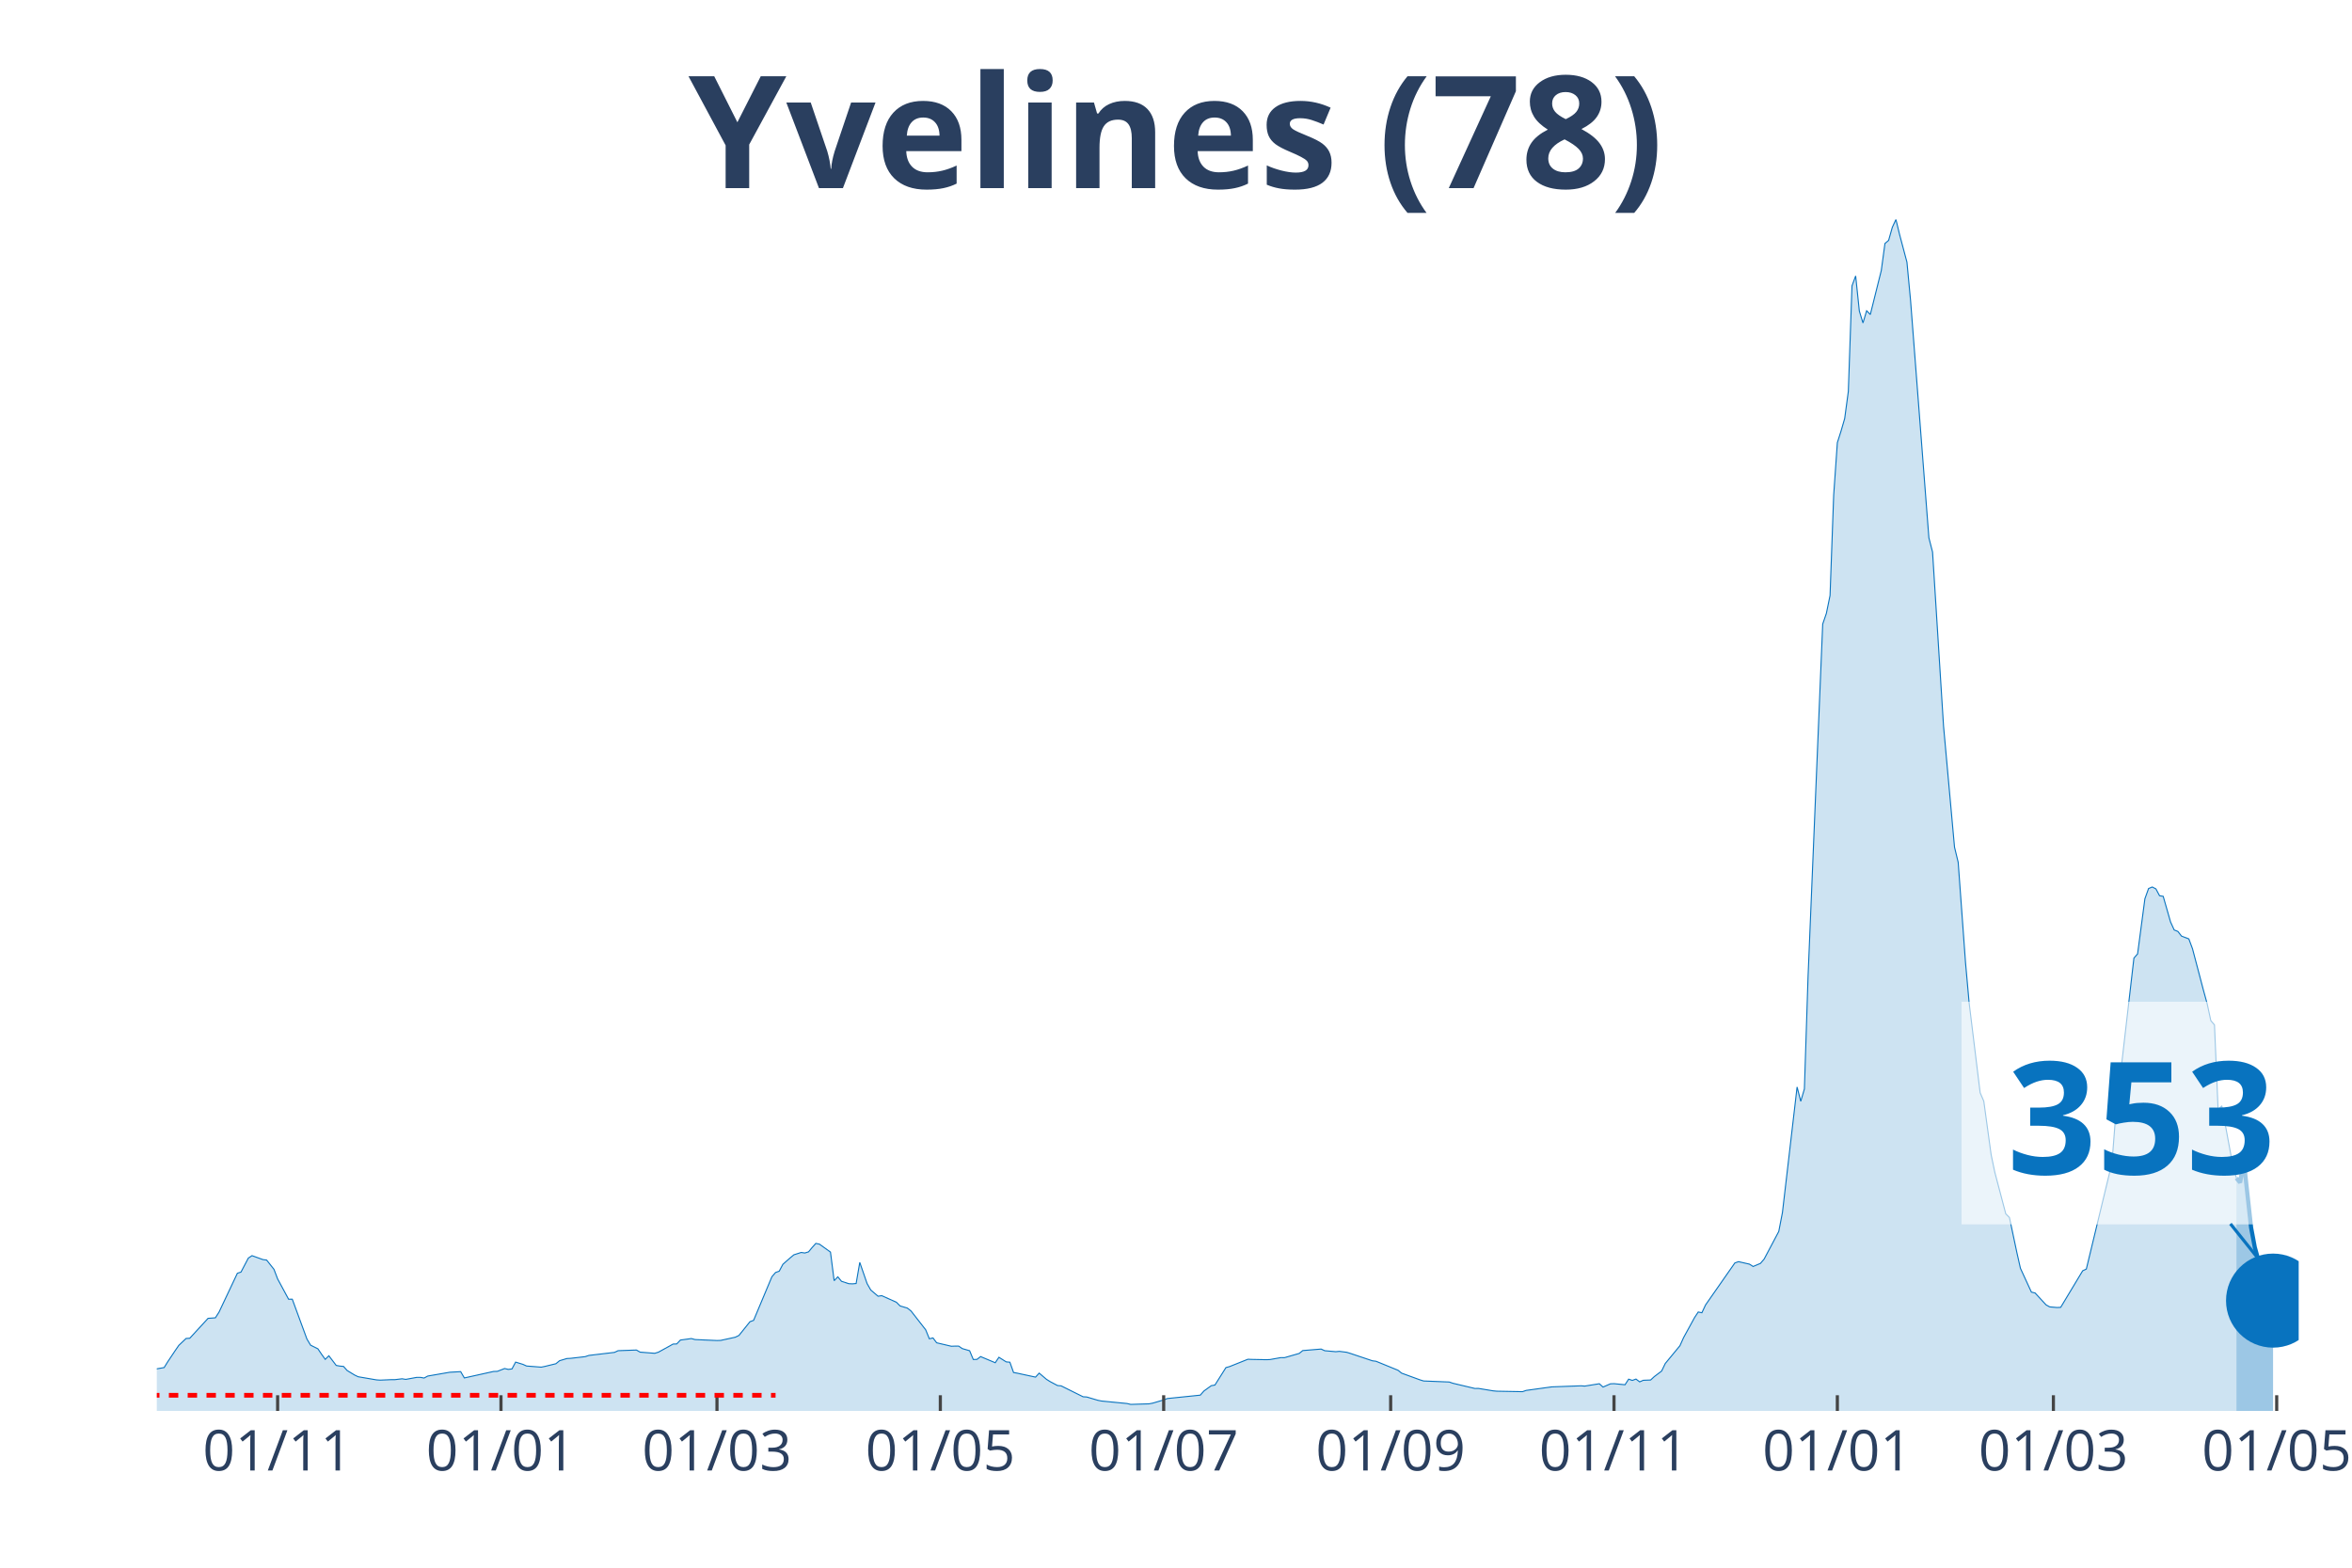
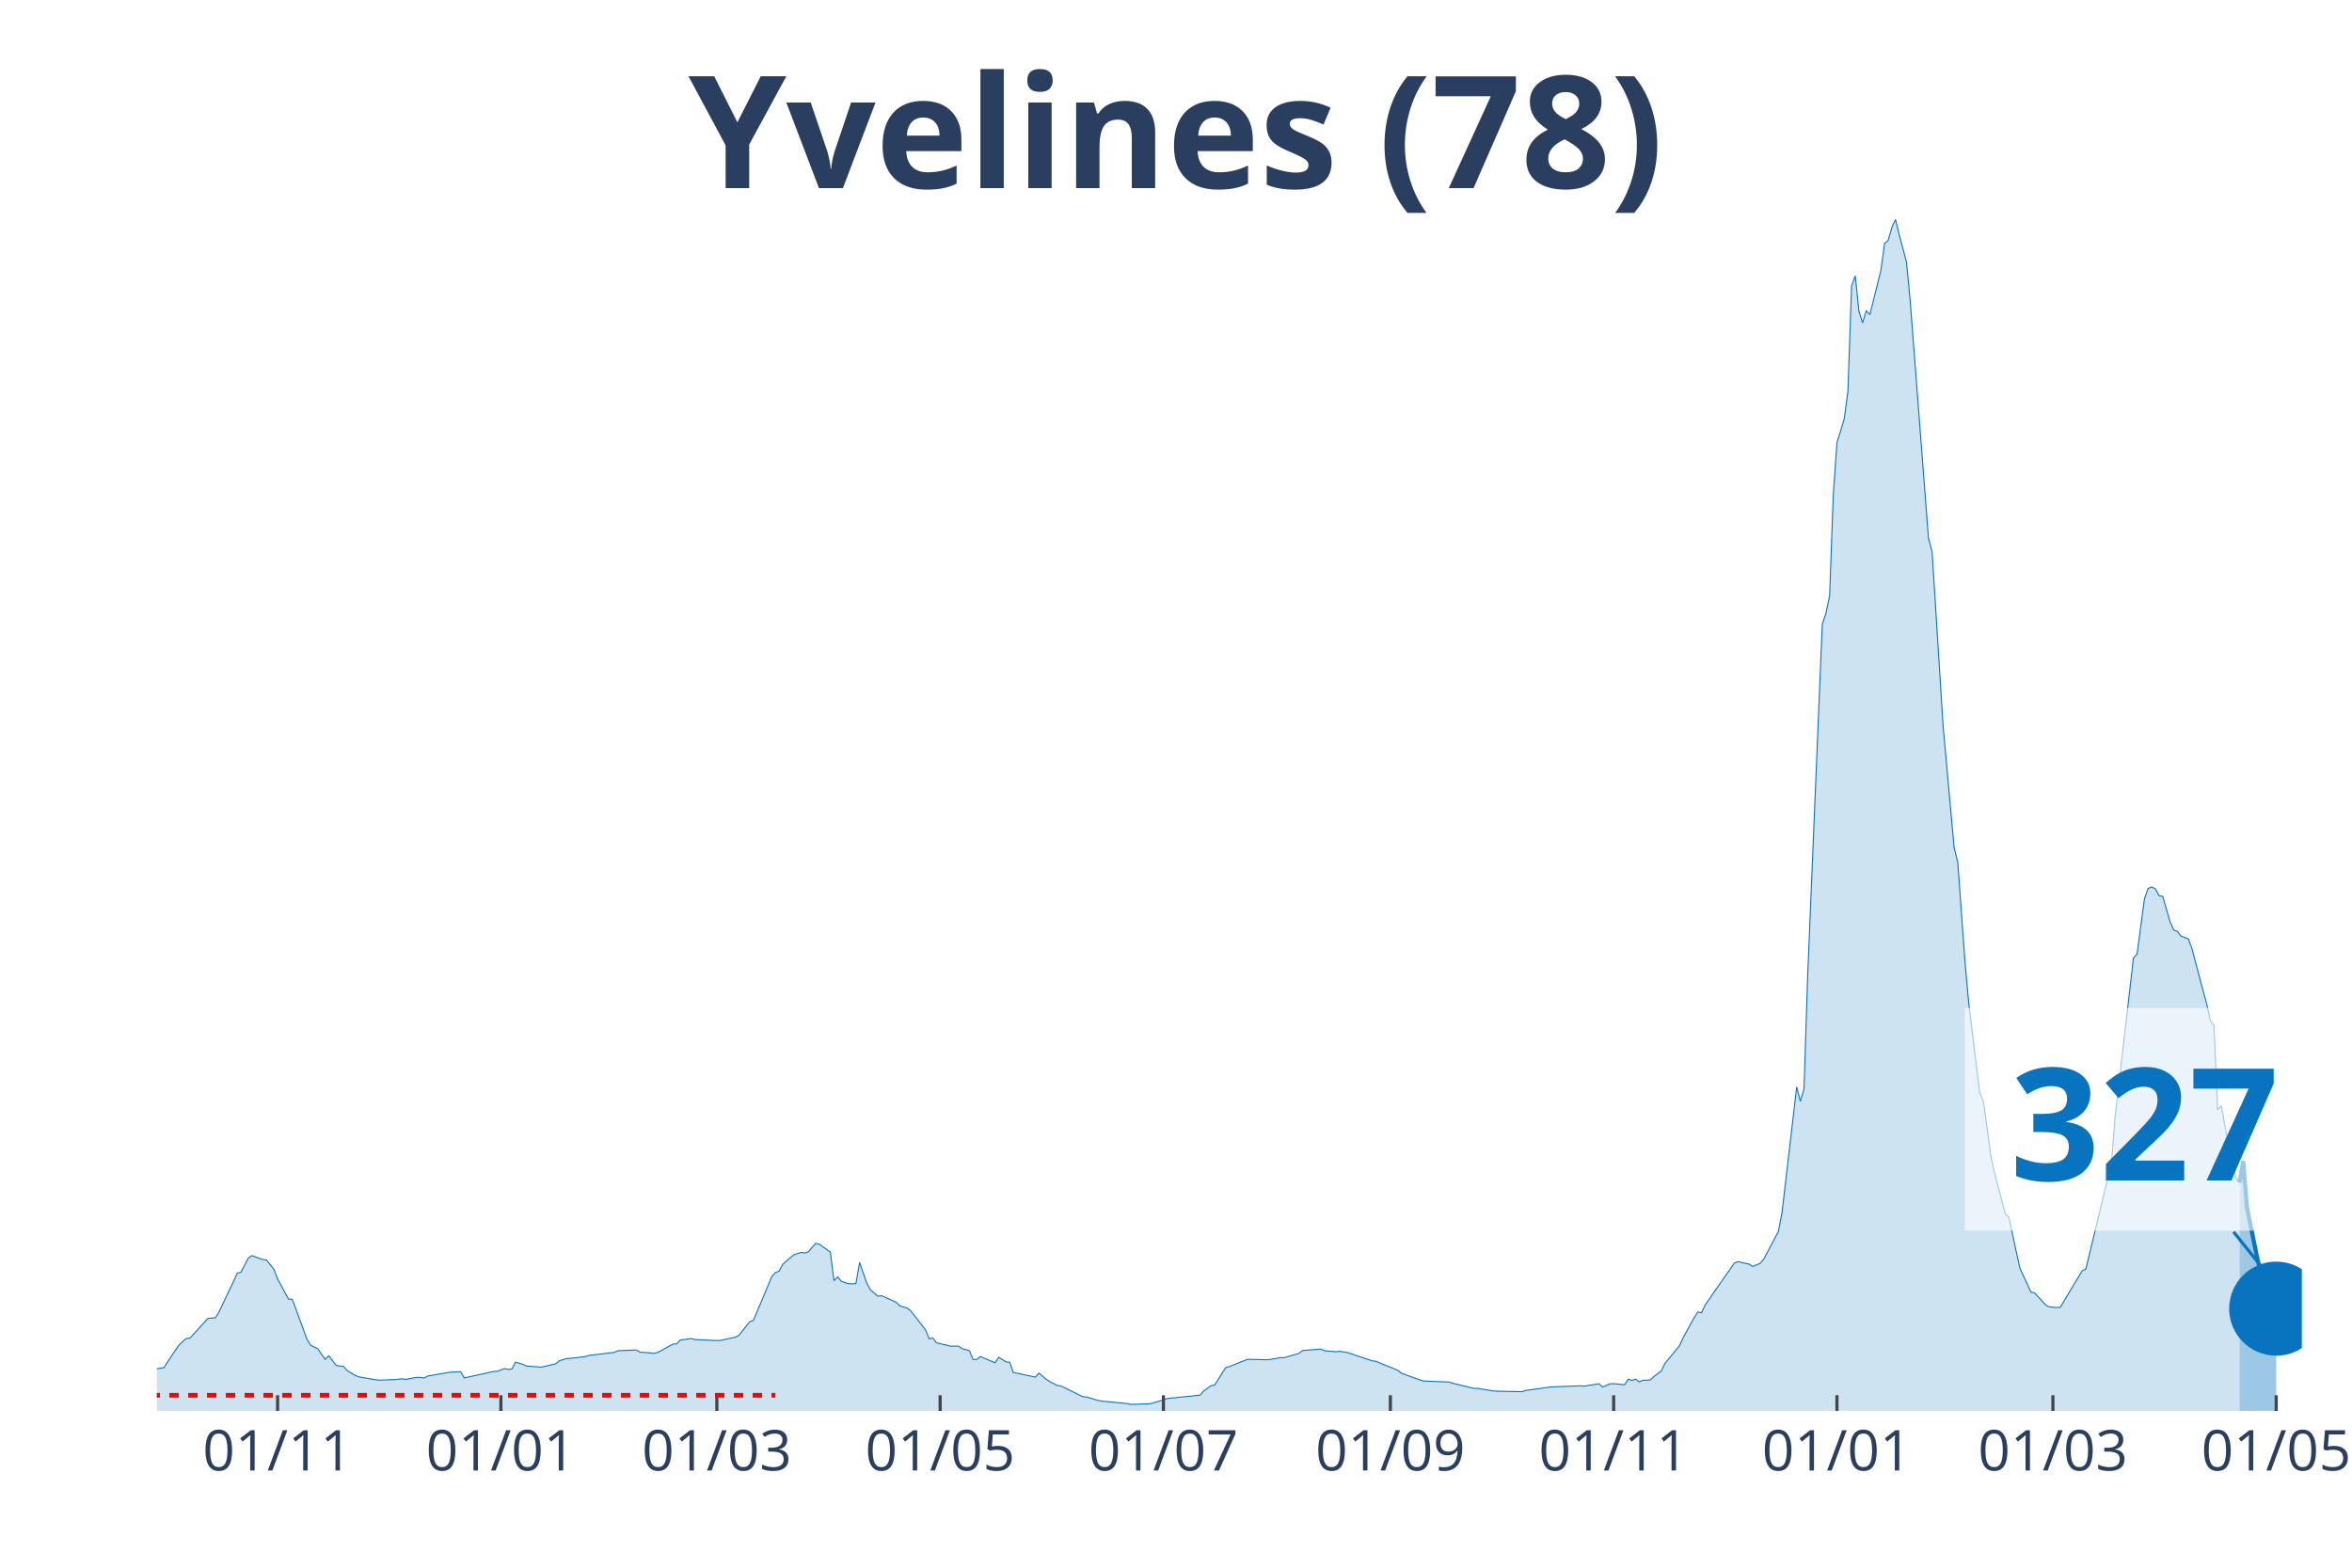
<svg xmlns="http://www.w3.org/2000/svg" class="main-svg" width="1125" height="750" style="" viewBox="0 0 750 500">
  <rect x="0" y="0" width="750" height="500" style="fill: rgb(0, 0, 0); fill-opacity: 0;" />
-   <defs id="defs-6b9567">
+   <defs id="defs-b28207">
    <g class="clips">
-       <clipPath id="clip6b9567xyplot" class="plotclip">
-         <rect width="683" height="380" />
+       <clipPath id="clipb28207xyplot" class="plotclip">
+         <rect width="684" height="380" />
      </clipPath>
-       <clipPath class="axesclip" id="clip6b9567x">
-         <rect x="50" y="0" width="683" height="500" />
+       <clipPath class="axesclip" id="clipb28207x">
+         <rect x="50" y="0" width="684" height="500" />
      </clipPath>
-       <clipPath class="axesclip" id="clip6b9567y">
+       <clipPath class="axesclip" id="clipb28207y">
        <rect x="0" y="70" width="750" height="380" />
      </clipPath>
-       <clipPath class="axesclip" id="clip6b9567xy">
-         <rect x="50" y="70" width="683" height="380" />
+       <clipPath class="axesclip" id="clipb28207xy">
+         <rect x="50" y="70" width="684" height="380" />
      </clipPath>
    </g>
    <g class="gradients" />
  </defs>
  <g class="bglayer">
-     <rect class="bg" x="50" y="70" width="683" height="380" style="fill: rgb(0, 0, 0); fill-opacity: 0; stroke-width: 0;" />
+     <rect class="bg" x="50" y="70" width="684" height="380" style="fill: rgb(0, 0, 0); fill-opacity: 0; stroke-width: 0;" />
  </g>
  <g class="layer-below">
    <g class="imagelayer" />
    <g class="shapelayer" />
  </g>
  <g class="cartesianlayer">
    <g class="subplot xy">
      <g class="layer-subplot">
        <g class="shapelayer" />
        <g class="imagelayer" />
      </g>
      <g class="gridlayer">
        <g class="x">
-           <path class="xgrid crisp" transform="translate(88.53,0)" d="M0,70v380" style="stroke: rgb(255, 255, 255); stroke-opacity: 1; stroke-width: 1px;" />
-           <path class="xgrid crisp" transform="translate(159.75,0)" d="M0,70v380" style="stroke: rgb(255, 255, 255); stroke-opacity: 1; stroke-width: 1px;" />
-           <path class="xgrid crisp" transform="translate(228.63,0)" d="M0,70v380" style="stroke: rgb(255, 255, 255); stroke-opacity: 1; stroke-width: 1px;" />
-           <path class="xgrid crisp" transform="translate(299.85,0)" d="M0,70v380" style="stroke: rgb(255, 255, 255); stroke-opacity: 1; stroke-width: 1px;" />
-           <path class="xgrid crisp" transform="translate(371.07,0)" d="M0,70v380" style="stroke: rgb(255, 255, 255); stroke-opacity: 1; stroke-width: 1px;" />
-           <path class="xgrid crisp" transform="translate(443.45,0)" d="M0,70v380" style="stroke: rgb(255, 255, 255); stroke-opacity: 1; stroke-width: 1px;" />
-           <path class="xgrid crisp" transform="translate(514.67,0)" d="M0,70v380" style="stroke: rgb(255, 255, 255); stroke-opacity: 1; stroke-width: 1px;" />
-           <path class="xgrid crisp" transform="translate(585.89,0)" d="M0,70v380" style="stroke: rgb(255, 255, 255); stroke-opacity: 1; stroke-width: 1px;" />
-           <path class="xgrid crisp" transform="translate(654.78,0)" d="M0,70v380" style="stroke: rgb(255, 255, 255); stroke-opacity: 1; stroke-width: 1px;" />
-           <path class="xgrid crisp" transform="translate(725.99,0)" d="M0,70v380" style="stroke: rgb(255, 255, 255); stroke-opacity: 1; stroke-width: 1px;" />
+           <path class="xgrid crisp" transform="translate(88.52,0)" d="M0,70v380" style="stroke: rgb(255, 255, 255); stroke-opacity: 1; stroke-width: 1px;" />
+           <path class="xgrid crisp" transform="translate(159.72,0)" d="M0,70v380" style="stroke: rgb(255, 255, 255); stroke-opacity: 1; stroke-width: 1px;" />
+           <path class="xgrid crisp" transform="translate(228.59,0)" d="M0,70v380" style="stroke: rgb(255, 255, 255); stroke-opacity: 1; stroke-width: 1px;" />
+           <path class="xgrid crisp" transform="translate(299.79,0)" d="M0,70v380" style="stroke: rgb(255, 255, 255); stroke-opacity: 1; stroke-width: 1px;" />
+           <path class="xgrid crisp" transform="translate(370.99,0)" d="M0,70v380" style="stroke: rgb(255, 255, 255); stroke-opacity: 1; stroke-width: 1px;" />
+           <path class="xgrid crisp" transform="translate(443.36,0)" d="M0,70v380" style="stroke: rgb(255, 255, 255); stroke-opacity: 1; stroke-width: 1px;" />
+           <path class="xgrid crisp" transform="translate(514.56,0)" d="M0,70v380" style="stroke: rgb(255, 255, 255); stroke-opacity: 1; stroke-width: 1px;" />
+           <path class="xgrid crisp" transform="translate(585.76,0)" d="M0,70v380" style="stroke: rgb(255, 255, 255); stroke-opacity: 1; stroke-width: 1px;" />
+           <path class="xgrid crisp" transform="translate(654.63,0)" d="M0,70v380" style="stroke: rgb(255, 255, 255); stroke-opacity: 1; stroke-width: 1px;" />
+           <path class="xgrid crisp" transform="translate(725.83,0)" d="M0,70v380" style="stroke: rgb(255, 255, 255); stroke-opacity: 1; stroke-width: 1px;" />
        </g>
        <g class="y" />
      </g>
      <g class="zerolinelayer" />
      <path class="xlines-below" />
      <path class="ylines-below" />
      <g class="overlines-below" />
      <g class="xaxislayer-below" />
      <g class="yaxislayer-below" />
      <g class="overaxes-below" />
-       <g class="plot" transform="translate(50, 70)" clip-path="url('#clip6b9567xyplot')">
+       <g class="plot" transform="translate(50, 70)" clip-path="url('#clipb28207xyplot')">
        <g class="scatterlayer mlayer">
-           <g class="trace scatter trace7e4c29" style="stroke-miterlimit: 2;">
+           <g class="trace scatter trace44408b" style="stroke-miterlimit: 2;">
            <g class="fills">
              <g>
-                 <path class="js-fill" d="M663.15,380L-158.78,380L-158.78,378.78L-133.1,379.43L-131.93,379.5L-54.87,376.98L-53.71,376.48L-42.03,374.64L-40.86,374.01L-26.85,370.82L-25.69,370.16L-21.02,369.04L-19.85,369.01L-15.18,368.07L-14.01,367.91L-7.01,367.3L-5.84,367.5L-1.17,367.32L0,366.58L2.34,366.17L3.5,364.3L5.84,360.8L7.01,359.1L9.34,356.89L10.51,356.82L16.35,350.47L17.51,350.39L18.68,350.3L19.85,348.47L25.69,336.1L26.85,335.71L29.19,331.25L30.36,330.48L33.86,331.74L35.03,331.89L37.36,334.83L38.53,337.9L42.03,344.38L43.2,344.36L47.87,357.07L49.04,359.03L51.37,360.19L52.54,361.92L53.71,363.55L54.87,362.41L57.21,365.49L58.38,365.7L59.54,365.81L60.71,367.12L63.05,368.54L64.21,369.1L70.05,370.1L71.22,370.18L74.72,370.03L75.89,370.03L78.22,369.75L79.39,369.94L82.89,369.3L84.06,369.3L85.23,369.51L86.4,368.88L92.23,367.87L93.4,367.67L96.9,367.47L98.07,369.48L107.41,367.41L108.58,367.38L110.91,366.48L112.08,366.75L113.25,366.61L114.42,364.43L116.75,365.15L117.92,365.68L122.59,366.04L123.76,365.8L127.26,364.95L128.43,363.99L130.76,363.29L131.93,363.23L136.6,362.69L137.77,362.3L145.94,361.33L147.11,360.79L152.95,360.58L154.11,361.25L158.78,361.62L159.95,361.26L163.45,359.34L164.62,358.68L165.79,358.64L166.96,357.4L170.46,356.92L171.63,357.24L178.63,357.55L179.8,357.51L184.47,356.49L185.64,355.92L189.14,351.55L190.31,351.11L196.14,337.21L197.31,335.85L198.48,335.43L199.65,333.23L201.98,331.18L203.15,330.21L205.48,329.46L206.65,329.63L207.82,329.27L208.99,327.86L210.15,326.57L211.32,326.82L214.82,329.34L215.99,338.46L217.16,337.23L218.33,338.65L220.66,339.42L221.83,339.47L223,339.36L224.16,332.63L226.5,339.39L227.67,341.44L230,343.42L231.17,343.24L235.84,345.34L237.01,346.51L239.34,347.2L240.51,348.13L245.18,354.12L246.35,356.99L247.51,356.72L248.68,358.27L253.35,359.37L254.52,359.33L255.69,359.32L256.85,360.12L259.19,360.8L260.36,363.6L261.52,363.57L262.69,362.67L267.36,364.63L268.53,362.89L270.86,364.36L272.03,364.46L273.2,367.75L274.37,367.96L280.21,369.22L281.37,367.94L283.71,369.93L284.88,370.66L287.21,371.9L288.38,372.01L295.38,375.49L296.55,375.56L300.05,376.6L301.22,376.84L309.39,377.64L310.56,377.92L316.4,377.74L317.57,377.52L321.07,376.49L322.24,376.05L332.74,374.97L333.91,373.64L336.25,371.95L337.41,371.75L340.92,366.18L342.08,365.86L347.92,363.52L349.09,363.57L353.76,363.66L354.93,363.62L358.43,363L359.6,363.01L364.27,361.67L365.43,360.75L371.27,360.27L372.44,360.8L375.94,361.11L377.11,361L379.44,361.3L380.61,361.66L387.62,364.01L388.78,364.16L395.79,367.03L396.96,367.96L402.79,370.09L403.96,370.45L412.14,370.78L413.3,371.18L420.31,372.84L421.48,372.83L426.15,373.6L427.31,373.71L435.49,373.86L436.65,373.46L444.83,372.33L445.99,372.29L454.17,371.99L455.33,372.08L460,371.33L461.17,372.39L463.51,371.36L464.67,371.31L468.18,371.65L469.34,369.87L470.51,370.27L471.68,369.84L472.85,370.73L474.01,370.23L476.35,370.14L477.52,369.05L479.85,367.29L481.02,364.87L485.69,359.21L486.86,356.61L490.36,350.22L491.53,348.45L492.69,348.69L493.86,346.2L503.2,332.81L504.37,332.39L507.87,333.19L509.04,333.93L511.37,332.94L512.54,331.58L517.21,322.76L518.38,316.72L523.05,276.69L524.22,281.25L525.38,277.31L526.55,241.42L531.22,129.04L532.39,125.63L533.56,119.93L534.72,87.93L535.89,71.18L537.06,67.5L538.23,63.48L539.39,54.85L540.56,21.16L541.73,18.01L542.9,29.21L544.06,33L545.23,29.12L546.4,30.32L549.9,16.27L551.07,7.66L552.24,6.66L553.41,2.52L554.57,0L555.74,4.82L558.08,13.62L559.24,25.9L565.08,101.53L566.25,106.08L569.75,161.55L570.92,174.46L573.25,200.19L574.42,205.01L576.76,237L577.92,249.91L581.43,278.52L582.59,281.23L584.93,298.29L586.1,303.88L589.6,317.15L590.77,318.32L593.1,329.33L594.27,334.51L597.77,342.11L598.94,342.38L602.44,346.17L603.61,346.82L605.94,347.02L607.11,346.96L614.12,335.3L615.28,334.76L623.46,300.89L624.62,286.04L630.46,235.57L631.63,234.23L633.96,216.65L635.13,213.39L636.3,212.89L637.47,213.5L638.63,215.68L639.8,215.88L642.14,224.05L643.3,226.6L644.47,227.07L645.64,228.56L647.97,229.45L649.14,232.59L652.64,245.87L653.81,250.11L654.98,255.52L656.15,256.89L657.31,284.02L658.48,282.69L661.98,301.58L663.15,305.74" style="fill: rgb(8, 115, 191); fill-opacity: 0.2; stroke-width: 0;" />
+                 <path class="js-fill" d="M664.16,380L-158.74,380L-158.74,378.78L-133.06,379.43L-131.9,379.5L-54.86,376.98L-53.69,376.48L-42.02,374.64L-40.85,374.01L-26.85,370.82L-25.68,370.16L-21.01,369.04L-19.84,369.01L-15.17,368.07L-14.01,367.91L-7,367.3L-5.84,367.5L-1.17,367.32L0,366.58L2.33,366.17L3.5,364.3L5.84,360.8L7,359.1L9.34,356.89L10.51,356.82L16.34,350.47L17.51,350.39L18.68,350.3L19.84,348.47L25.68,336.1L26.85,335.71L29.18,331.25L30.35,330.48L33.85,331.74L35.02,331.89L37.35,334.83L38.52,337.9L42.02,344.38L43.19,344.36L47.86,357.07L49.02,359.03L51.36,360.19L52.53,361.92L53.69,363.55L54.86,362.41L57.19,365.49L58.36,365.7L59.53,365.81L60.7,367.12L63.03,368.54L64.2,369.1L70.03,370.1L71.2,370.18L74.7,370.03L75.87,370.03L78.2,369.75L79.37,369.94L82.87,369.3L84.04,369.3L85.21,369.51L86.38,368.88L92.21,367.87L93.38,367.67L96.88,367.47L98.05,369.48L107.39,367.41L108.55,367.38L110.89,366.48L112.05,366.75L113.22,366.61L114.39,364.43L116.72,365.15L117.89,365.68L122.56,366.04L123.73,365.8L127.23,364.95L128.4,363.99L130.73,363.29L131.9,363.23L136.57,362.69L137.73,362.3L145.9,361.33L147.07,360.79L152.91,360.58L154.08,361.25L158.74,361.62L159.91,361.26L163.41,359.34L164.58,358.68L165.75,358.64L166.91,357.4L170.42,356.92L171.58,357.24L178.59,357.55L179.75,357.51L184.42,356.49L185.59,355.92L189.09,351.55L190.26,351.11L196.1,337.21L197.26,335.85L198.43,335.43L199.6,333.23L201.93,331.18L203.1,330.21L205.43,329.46L206.6,329.63L207.77,329.27L208.94,327.86L210.1,326.57L211.27,326.82L214.77,329.34L215.94,338.46L217.11,337.23L218.27,338.65L220.61,339.42L221.77,339.47L222.94,339.36L224.11,332.63L226.44,339.39L227.61,341.44L229.95,343.42L231.11,343.24L235.78,345.34L236.95,346.51L239.28,347.2L240.45,348.13L245.12,354.12L246.29,356.99L247.45,356.72L248.62,358.27L253.29,359.37L254.46,359.33L255.62,359.32L256.79,360.12L259.13,360.8L260.29,363.6L261.46,363.57L262.63,362.67L267.3,364.63L268.46,362.89L270.8,364.36L271.97,364.46L273.13,367.75L274.3,367.96L280.14,369.22L281.3,367.94L283.64,369.93L284.81,370.66L287.14,371.9L288.31,372.01L295.31,375.49L296.48,375.56L299.98,376.6L301.15,376.84L309.32,377.64L310.48,377.92L316.32,377.74L317.49,377.52L320.99,376.49L322.16,376.05L332.66,374.97L333.83,373.64L336.16,371.95L337.33,371.75L340.83,366.18L342,365.86L347.84,363.52L349,363.57L353.67,363.66L354.84,363.62L358.34,363L359.51,363.01L364.18,361.67L365.34,360.75L371.18,360.27L372.35,360.8L375.85,361.11L377.02,361L379.35,361.3L380.52,361.66L387.52,364.01L388.69,364.16L395.69,367.03L396.86,367.96L402.7,370.09L403.86,370.45L412.03,370.78L413.2,371.18L420.2,372.84L421.37,372.83L426.04,373.6L427.21,373.71L435.38,373.86L436.55,373.46L444.72,372.33L445.88,372.29L454.05,371.99L455.22,372.08L459.89,371.33L461.06,372.39L463.39,371.36L464.56,371.31L468.06,371.65L469.23,369.87L470.4,370.27L471.56,369.84L472.73,370.73L473.9,370.23L476.23,370.14L477.4,369.05L479.73,367.29L480.9,364.87L485.57,359.21L486.74,356.61L490.24,350.22L491.41,348.45L492.57,348.69L493.74,346.2L503.08,332.81L504.25,332.39L507.75,333.19L508.91,333.93L511.25,332.94L512.42,331.58L517.09,322.76L518.25,316.72L522.92,276.69L524.09,281.25L525.26,277.31L526.42,241.42L531.09,129.04L532.26,125.63L533.43,119.93L534.59,87.93L535.76,71.18L536.93,67.5L538.1,63.48L539.26,54.85L540.43,21.16L541.6,18.01L542.76,29.21L543.93,33L545.1,29.12L546.27,30.32L549.77,16.27L550.94,7.66L552.1,6.66L553.27,2.52L554.44,0L555.6,4.82L557.94,13.62L559.11,25.9L564.94,101.53L566.11,106.08L569.61,161.55L570.78,174.46L573.11,200.19L574.28,205.01L576.61,237L577.78,249.91L581.28,278.52L582.45,281.23L584.78,298.29L585.95,303.88L589.45,317.15L590.62,318.32L592.96,329.33L594.12,334.51L597.62,342.11L598.79,342.38L602.29,346.17L603.46,346.82L605.8,347.02L606.96,346.96L613.97,335.3L615.13,334.76L623.3,300.89L624.47,286.04L630.31,235.57L631.47,234.23L633.81,216.65L634.98,213.39L636.14,212.89L637.31,213.5L638.48,215.68L639.65,215.88L641.98,224.05L643.15,226.6L644.31,227.07L645.48,228.56L647.82,229.45L648.98,232.59L652.48,245.87L653.65,250.11L654.82,255.52L655.99,256.88L657.15,284.01L658.32,282.68L661.82,301.55L662.99,305.72L664.16,307.14" style="fill: rgb(8, 115, 191); fill-opacity: 0.2; stroke-width: 0;" />
              </g>
            </g>
            <g class="errorbars" />
            <g class="lines">
-               <path class="js-line" d="M-158.78,378.78L-133.1,379.43L-131.93,379.5L-54.87,376.98L-53.71,376.48L-42.03,374.64L-40.86,374.01L-26.85,370.82L-25.69,370.16L-21.02,369.04L-19.85,369.01L-15.18,368.07L-14.01,367.91L-7.01,367.3L-5.84,367.5L-1.17,367.32L0,366.58L2.34,366.17L3.5,364.3L5.84,360.8L7.01,359.1L9.34,356.89L10.51,356.82L16.35,350.47L17.51,350.39L18.68,350.3L19.85,348.47L25.69,336.1L26.85,335.71L29.19,331.25L30.36,330.48L33.86,331.74L35.03,331.89L37.36,334.83L38.53,337.9L42.03,344.38L43.2,344.36L47.87,357.07L49.04,359.03L51.37,360.19L52.54,361.92L53.71,363.55L54.87,362.41L57.21,365.49L58.38,365.7L59.54,365.81L60.71,367.12L63.05,368.54L64.21,369.1L70.05,370.1L71.22,370.18L74.72,370.03L75.89,370.03L78.22,369.75L79.39,369.94L82.89,369.3L84.06,369.3L85.23,369.51L86.4,368.88L92.23,367.87L93.4,367.67L96.9,367.47L98.07,369.48L107.41,367.41L108.58,367.38L110.91,366.48L112.08,366.75L113.25,366.61L114.42,364.43L116.75,365.15L117.92,365.68L122.59,366.04L123.76,365.8L127.26,364.95L128.43,363.99L130.76,363.29L131.93,363.23L136.6,362.69L137.77,362.3L145.94,361.33L147.11,360.79L152.95,360.58L154.11,361.25L158.78,361.62L159.95,361.26L163.45,359.34L164.62,358.68L165.79,358.64L166.96,357.4L170.46,356.92L171.63,357.24L178.63,357.55L179.8,357.51L184.47,356.49L185.64,355.92L189.14,351.55L190.31,351.11L196.14,337.21L197.31,335.85L198.48,335.43L199.65,333.23L201.98,331.18L203.15,330.21L205.48,329.46L206.65,329.63L207.82,329.27L208.99,327.86L210.15,326.57L211.32,326.82L214.82,329.34L215.99,338.46L217.16,337.23L218.33,338.65L220.66,339.42L221.83,339.47L223,339.36L224.16,332.63L226.5,339.39L227.67,341.44L230,343.42L231.17,343.24L235.84,345.34L237.01,346.51L239.34,347.2L240.51,348.13L245.18,354.12L246.35,356.99L247.51,356.72L248.68,358.27L253.35,359.37L254.52,359.33L255.69,359.32L256.85,360.12L259.19,360.8L260.36,363.6L261.52,363.57L262.69,362.67L267.36,364.63L268.53,362.89L270.86,364.36L272.03,364.46L273.2,367.75L274.37,367.96L280.21,369.22L281.37,367.94L283.71,369.93L284.88,370.66L287.21,371.9L288.38,372.01L295.38,375.49L296.55,375.56L300.05,376.6L301.22,376.84L309.39,377.64L310.56,377.92L316.4,377.74L317.57,377.52L321.07,376.49L322.24,376.05L332.74,374.97L333.91,373.64L336.25,371.95L337.41,371.75L340.92,366.18L342.08,365.86L347.92,363.52L349.09,363.57L353.76,363.66L354.93,363.62L358.43,363L359.6,363.01L364.27,361.67L365.43,360.75L371.27,360.27L372.44,360.8L375.94,361.11L377.11,361L379.44,361.3L380.61,361.66L387.62,364.01L388.78,364.16L395.79,367.03L396.96,367.96L402.79,370.09L403.96,370.45L412.14,370.78L413.3,371.18L420.31,372.84L421.48,372.83L426.15,373.6L427.31,373.71L435.49,373.86L436.65,373.46L444.83,372.33L445.99,372.29L454.17,371.99L455.33,372.08L460,371.33L461.17,372.39L463.51,371.36L464.67,371.31L468.18,371.65L469.34,369.87L470.51,370.27L471.68,369.84L472.85,370.73L474.01,370.23L476.35,370.14L477.52,369.05L479.85,367.29L481.02,364.87L485.69,359.21L486.86,356.61L490.36,350.22L491.53,348.45L492.69,348.69L493.86,346.2L503.2,332.81L504.37,332.39L507.87,333.19L509.04,333.93L511.37,332.94L512.54,331.58L517.21,322.76L518.38,316.72L523.05,276.69L524.22,281.25L525.38,277.31L526.55,241.42L531.22,129.04L532.39,125.63L533.56,119.93L534.72,87.93L535.89,71.18L537.06,67.5L538.23,63.48L539.39,54.85L540.56,21.16L541.73,18.01L542.9,29.21L544.06,33L545.23,29.12L546.4,30.32L549.9,16.27L551.07,7.66L552.24,6.66L553.41,2.52L554.57,0L555.74,4.82L558.08,13.62L559.24,25.9L565.08,101.53L566.25,106.08L569.75,161.55L570.92,174.46L573.25,200.19L574.42,205.01L576.76,237L577.92,249.91L581.43,278.52L582.59,281.23L584.93,298.29L586.1,303.88L589.6,317.15L590.77,318.32L593.1,329.33L594.27,334.51L597.77,342.11L598.94,342.38L602.44,346.17L603.61,346.82L605.94,347.02L607.11,346.96L614.12,335.3L615.28,334.76L623.46,300.89L624.62,286.04L630.46,235.57L631.63,234.23L633.96,216.65L635.13,213.39L636.3,212.89L637.47,213.5L638.63,215.68L639.8,215.88L642.14,224.05L643.3,226.6L644.47,227.07L645.64,228.56L647.97,229.45L649.14,232.59L652.64,245.87L653.81,250.11L654.98,255.52L656.15,256.89L657.31,284.02L658.48,282.69L661.98,301.58L663.15,305.74" style="vector-effect: non-scaling-stroke; fill: none; stroke: rgb(8, 115, 191); stroke-opacity: 1; stroke-width: 0.5px; opacity: 1;" />
+               <path class="js-line" d="M-158.74,378.78L-133.06,379.43L-131.9,379.5L-54.86,376.98L-53.69,376.48L-42.02,374.64L-40.85,374.01L-26.85,370.82L-25.68,370.16L-21.01,369.04L-19.84,369.01L-15.17,368.07L-14.01,367.91L-7,367.3L-5.84,367.5L-1.17,367.32L0,366.58L2.33,366.17L3.5,364.3L5.84,360.8L7,359.1L9.34,356.89L10.51,356.82L16.34,350.47L17.51,350.39L18.68,350.3L19.84,348.47L25.68,336.1L26.85,335.71L29.18,331.25L30.35,330.48L33.85,331.74L35.02,331.89L37.35,334.83L38.52,337.9L42.02,344.38L43.19,344.36L47.86,357.07L49.02,359.03L51.36,360.19L52.53,361.92L53.69,363.55L54.86,362.41L57.19,365.49L58.36,365.7L59.53,365.81L60.7,367.12L63.03,368.54L64.2,369.1L70.03,370.1L71.2,370.18L74.7,370.03L75.87,370.03L78.2,369.75L79.37,369.94L82.87,369.3L84.04,369.3L85.21,369.51L86.38,368.88L92.21,367.87L93.38,367.67L96.88,367.47L98.05,369.48L107.39,367.41L108.55,367.38L110.89,366.48L112.05,366.75L113.22,366.61L114.39,364.43L116.72,365.15L117.89,365.68L122.56,366.04L123.73,365.8L127.23,364.95L128.4,363.99L130.73,363.29L131.9,363.23L136.57,362.69L137.73,362.3L145.9,361.33L147.07,360.79L152.91,360.58L154.08,361.25L158.74,361.62L159.91,361.26L163.41,359.34L164.58,358.68L165.75,358.64L166.91,357.4L170.42,356.92L171.58,357.24L178.59,357.55L179.75,357.51L184.42,356.49L185.59,355.92L189.09,351.55L190.26,351.11L196.1,337.21L197.26,335.85L198.43,335.43L199.6,333.23L201.93,331.18L203.1,330.21L205.43,329.46L206.6,329.63L207.77,329.27L208.94,327.86L210.1,326.57L211.27,326.82L214.77,329.34L215.94,338.46L217.11,337.23L218.27,338.65L220.61,339.42L221.77,339.47L222.94,339.36L224.11,332.63L226.44,339.39L227.61,341.44L229.95,343.42L231.11,343.24L235.78,345.34L236.95,346.51L239.28,347.2L240.45,348.13L245.12,354.12L246.29,356.99L247.45,356.72L248.62,358.27L253.29,359.37L254.46,359.33L255.62,359.32L256.79,360.12L259.13,360.8L260.29,363.6L261.46,363.57L262.63,362.67L267.3,364.63L268.46,362.89L270.8,364.36L271.97,364.46L273.13,367.75L274.3,367.96L280.14,369.22L281.3,367.94L283.64,369.93L284.81,370.66L287.14,371.9L288.31,372.01L295.31,375.49L296.48,375.56L299.98,376.6L301.15,376.84L309.32,377.64L310.48,377.92L316.32,377.74L317.49,377.52L320.99,376.49L322.16,376.05L332.66,374.97L333.83,373.64L336.16,371.95L337.33,371.75L340.83,366.18L342,365.86L347.84,363.52L349,363.57L353.67,363.66L354.84,363.62L358.34,363L359.51,363.01L364.18,361.67L365.34,360.75L371.18,360.27L372.35,360.8L375.85,361.11L377.02,361L379.35,361.3L380.52,361.66L387.52,364.01L388.69,364.16L395.69,367.03L396.86,367.96L402.7,370.09L403.86,370.45L412.03,370.78L413.2,371.18L420.2,372.84L421.37,372.83L426.04,373.6L427.21,373.71L435.38,373.86L436.55,373.46L444.72,372.33L445.88,372.29L454.05,371.99L455.22,372.08L459.89,371.33L461.06,372.39L463.39,371.36L464.56,371.31L468.06,371.65L469.23,369.87L470.4,370.27L471.56,369.84L472.73,370.73L473.9,370.23L476.23,370.14L477.4,369.05L479.73,367.29L480.9,364.87L485.57,359.21L486.74,356.61L490.24,350.22L491.41,348.45L492.57,348.69L493.74,346.2L503.08,332.81L504.25,332.39L507.75,333.19L508.91,333.93L511.25,332.94L512.42,331.58L517.09,322.76L518.25,316.72L522.92,276.69L524.09,281.25L525.26,277.31L526.42,241.42L531.09,129.04L532.26,125.63L533.43,119.93L534.59,87.93L535.76,71.18L536.93,67.5L538.1,63.48L539.26,54.85L540.43,21.16L541.6,18.01L542.76,29.21L543.93,33L545.1,29.12L546.27,30.32L549.77,16.27L550.94,7.66L552.1,6.66L553.27,2.52L554.44,0L555.6,4.82L557.94,13.62L559.11,25.9L564.94,101.53L566.11,106.08L569.61,161.55L570.78,174.46L573.11,200.19L574.28,205.01L576.61,237L577.78,249.91L581.28,278.52L582.45,281.23L584.78,298.29L585.95,303.88L589.45,317.15L590.62,318.32L592.96,329.33L594.12,334.51L597.62,342.11L598.79,342.38L602.29,346.17L603.46,346.82L605.8,347.02L606.96,346.96L613.97,335.3L615.13,334.76L623.3,300.89L624.47,286.04L630.31,235.57L631.47,234.23L633.81,216.65L634.98,213.39L636.14,212.89L637.31,213.5L638.48,215.68L639.65,215.88L641.98,224.05L643.15,226.6L644.31,227.07L645.48,228.56L647.82,229.45L648.98,232.59L652.48,245.87L653.65,250.11L654.82,255.52L655.99,256.88L657.15,284.01L658.32,282.68L661.82,301.55L662.99,305.72L664.16,307.14" style="vector-effect: non-scaling-stroke; fill: none; stroke: rgb(8, 115, 191); stroke-opacity: 1; stroke-width: 0.5px; opacity: 1;" />
            </g>
            <g class="points" />
            <g class="text" />
          </g>
-           <g class="trace scatter trace30a104" style="stroke-miterlimit: 2;">
+           <g class="trace scatter trace5164be" style="stroke-miterlimit: 2;">
            <g class="fills">
              <g>
-                 <path class="js-fill" d="M674.83,380L663.15,380L663.15,305.74L664.32,307.16L665.49,300.3L667.82,321.51L668.99,327.77L671.32,336.11L672.49,336.98L674.83,344.82" style="fill: rgb(8, 115, 191); fill-opacity: 0.4; stroke-width: 0;" />
+                 <path class="js-fill" d="M675.83,380L664.16,380L664.16,307.14L665.32,300.28L666.49,315.11L669.99,332.28L671.16,336.1L672.33,336.98L673.49,341.64L675.83,347.38" style="fill: rgb(8, 115, 191); fill-opacity: 0.4; stroke-width: 0;" />
              </g>
            </g>
            <g class="errorbars" />
            <g class="lines">
-               <path class="js-line" d="M663.15,305.74L664.32,307.16L665.49,300.3L667.82,321.51L668.99,327.77L671.32,336.11L672.49,336.98L674.83,344.82" style="vector-effect: non-scaling-stroke; fill: none; stroke: rgb(8, 115, 191); stroke-opacity: 1; stroke-width: 2px; opacity: 1;" />
+               <path class="js-line" d="M664.16,307.14L665.32,300.28L666.49,315.11L669.99,332.28L671.16,336.1L672.33,336.98L673.49,341.64L675.83,347.38" style="vector-effect: non-scaling-stroke; fill: none; stroke: rgb(8, 115, 191); stroke-opacity: 1; stroke-width: 2px; opacity: 1;" />
            </g>
            <g class="points" />
            <g class="text" />
          </g>
-           <g class="trace scatter trace7b3caf" style="stroke-miterlimit: 2; opacity: 1;">
+           <g class="trace scatter trace9a42c0" style="stroke-miterlimit: 2; opacity: 1;">
            <g class="fills" />
            <g class="errorbars" />
            <g class="lines" />
            <g class="points">
-               <path class="point" transform="translate(674.83,344.82)" d="M15,0A15,15 0 1,1 0,-15A15,15 0 0,1 15,0Z" style="opacity: 1; stroke-width: 0px; fill: rgb(8, 115, 191); fill-opacity: 1;" />
+               <path class="point" transform="translate(675.83,347.38)" d="M15,0A15,15 0 1,1 0,-15A15,15 0 0,1 15,0Z" style="opacity: 1; stroke-width: 0px; fill: rgb(8, 115, 191); fill-opacity: 1;" />
            </g>
            <g class="text" />
          </g>
        </g>
      </g>
      <g class="overplot" />
      <path class="xlines-above crisp" style="fill: none; stroke-width: 1px; stroke: rgb(0, 0, 0); stroke-opacity: 0;" d="" />
      <path class="ylines-above crisp" style="fill: none;" d="M0,0" />
      <g class="overlines-above" />
      <g class="xaxislayer-above">
-         <path class="xtick ticks crisp" d="M0,450v-5" transform="translate(88.53,0)" style="stroke: rgb(68, 68, 68); stroke-opacity: 1; stroke-width: 1px;" />
-         <path class="xtick ticks crisp" d="M0,450v-5" transform="translate(159.75,0)" style="stroke: rgb(68, 68, 68); stroke-opacity: 1; stroke-width: 1px;" />
-         <path class="xtick ticks crisp" d="M0,450v-5" transform="translate(228.63,0)" style="stroke: rgb(68, 68, 68); stroke-opacity: 1; stroke-width: 1px;" />
-         <path class="xtick ticks crisp" d="M0,450v-5" transform="translate(299.85,0)" style="stroke: rgb(68, 68, 68); stroke-opacity: 1; stroke-width: 1px;" />
-         <path class="xtick ticks crisp" d="M0,450v-5" transform="translate(371.07,0)" style="stroke: rgb(68, 68, 68); stroke-opacity: 1; stroke-width: 1px;" />
-         <path class="xtick ticks crisp" d="M0,450v-5" transform="translate(443.45,0)" style="stroke: rgb(68, 68, 68); stroke-opacity: 1; stroke-width: 1px;" />
-         <path class="xtick ticks crisp" d="M0,450v-5" transform="translate(514.67,0)" style="stroke: rgb(68, 68, 68); stroke-opacity: 1; stroke-width: 1px;" />
-         <path class="xtick ticks crisp" d="M0,450v-5" transform="translate(585.89,0)" style="stroke: rgb(68, 68, 68); stroke-opacity: 1; stroke-width: 1px;" />
-         <path class="xtick ticks crisp" d="M0,450v-5" transform="translate(654.78,0)" style="stroke: rgb(68, 68, 68); stroke-opacity: 1; stroke-width: 1px;" />
-         <path class="xtick ticks crisp" d="M0,450v-5" transform="translate(725.99,0)" style="stroke: rgb(68, 68, 68); stroke-opacity: 1; stroke-width: 1px;" />
+         <path class="xtick ticks crisp" d="M0,450v-5" transform="translate(88.52,0)" style="stroke: rgb(68, 68, 68); stroke-opacity: 1; stroke-width: 1px;" />
+         <path class="xtick ticks crisp" d="M0,450v-5" transform="translate(159.72,0)" style="stroke: rgb(68, 68, 68); stroke-opacity: 1; stroke-width: 1px;" />
+         <path class="xtick ticks crisp" d="M0,450v-5" transform="translate(228.59,0)" style="stroke: rgb(68, 68, 68); stroke-opacity: 1; stroke-width: 1px;" />
+         <path class="xtick ticks crisp" d="M0,450v-5" transform="translate(299.79,0)" style="stroke: rgb(68, 68, 68); stroke-opacity: 1; stroke-width: 1px;" />
+         <path class="xtick ticks crisp" d="M0,450v-5" transform="translate(370.99,0)" style="stroke: rgb(68, 68, 68); stroke-opacity: 1; stroke-width: 1px;" />
+         <path class="xtick ticks crisp" d="M0,450v-5" transform="translate(443.36,0)" style="stroke: rgb(68, 68, 68); stroke-opacity: 1; stroke-width: 1px;" />
+         <path class="xtick ticks crisp" d="M0,450v-5" transform="translate(514.56,0)" style="stroke: rgb(68, 68, 68); stroke-opacity: 1; stroke-width: 1px;" />
+         <path class="xtick ticks crisp" d="M0,450v-5" transform="translate(585.76,0)" style="stroke: rgb(68, 68, 68); stroke-opacity: 1; stroke-width: 1px;" />
+         <path class="xtick ticks crisp" d="M0,450v-5" transform="translate(654.63,0)" style="stroke: rgb(68, 68, 68); stroke-opacity: 1; stroke-width: 1px;" />
+         <path class="xtick ticks crisp" d="M0,450v-5" transform="translate(725.83,0)" style="stroke: rgb(68, 68, 68); stroke-opacity: 1; stroke-width: 1px;" />
        <g class="xtick">
-           <text text-anchor="middle" x="0" y="469" transform="translate(88.53,0)" style="font-family: 'Open Sans', verdana, arial, sans-serif; font-size: 18px; fill: rgb(42, 63, 95); fill-opacity: 1; white-space: pre;">01/11</text>
+           <text text-anchor="middle" x="0" y="469" transform="translate(88.52,0)" style="font-family: 'Open Sans', verdana, arial, sans-serif; font-size: 18px; fill: rgb(42, 63, 95); fill-opacity: 1; white-space: pre;">01/11</text>
        </g>
        <g class="xtick">
-           <text text-anchor="middle" x="0" y="469" transform="translate(159.75,0)" style="font-family: 'Open Sans', verdana, arial, sans-serif; font-size: 18px; fill: rgb(42, 63, 95); fill-opacity: 1; white-space: pre;">01/01</text>
+           <text text-anchor="middle" x="0" y="469" transform="translate(159.72,0)" style="font-family: 'Open Sans', verdana, arial, sans-serif; font-size: 18px; fill: rgb(42, 63, 95); fill-opacity: 1; white-space: pre;">01/01</text>
        </g>
        <g class="xtick">
-           <text text-anchor="middle" x="0" y="469" transform="translate(228.63,0)" style="font-family: 'Open Sans', verdana, arial, sans-serif; font-size: 18px; fill: rgb(42, 63, 95); fill-opacity: 1; white-space: pre;">01/03</text>
+           <text text-anchor="middle" x="0" y="469" transform="translate(228.59,0)" style="font-family: 'Open Sans', verdana, arial, sans-serif; font-size: 18px; fill: rgb(42, 63, 95); fill-opacity: 1; white-space: pre;">01/03</text>
        </g>
        <g class="xtick">
-           <text text-anchor="middle" x="0" y="469" transform="translate(299.85,0)" style="font-family: 'Open Sans', verdana, arial, sans-serif; font-size: 18px; fill: rgb(42, 63, 95); fill-opacity: 1; white-space: pre;">01/05</text>
+           <text text-anchor="middle" x="0" y="469" transform="translate(299.79,0)" style="font-family: 'Open Sans', verdana, arial, sans-serif; font-size: 18px; fill: rgb(42, 63, 95); fill-opacity: 1; white-space: pre;">01/05</text>
        </g>
        <g class="xtick">
-           <text text-anchor="middle" x="0" y="469" transform="translate(371.07,0)" style="font-family: 'Open Sans', verdana, arial, sans-serif; font-size: 18px; fill: rgb(42, 63, 95); fill-opacity: 1; white-space: pre;">01/07</text>
+           <text text-anchor="middle" x="0" y="469" transform="translate(370.99,0)" style="font-family: 'Open Sans', verdana, arial, sans-serif; font-size: 18px; fill: rgb(42, 63, 95); fill-opacity: 1; white-space: pre;">01/07</text>
        </g>
        <g class="xtick">
-           <text text-anchor="middle" x="0" y="469" transform="translate(443.45,0)" style="font-family: 'Open Sans', verdana, arial, sans-serif; font-size: 18px; fill: rgb(42, 63, 95); fill-opacity: 1; white-space: pre;">01/09</text>
+           <text text-anchor="middle" x="0" y="469" transform="translate(443.36,0)" style="font-family: 'Open Sans', verdana, arial, sans-serif; font-size: 18px; fill: rgb(42, 63, 95); fill-opacity: 1; white-space: pre;">01/09</text>
        </g>
        <g class="xtick">
-           <text text-anchor="middle" x="0" y="469" transform="translate(514.67,0)" style="font-family: 'Open Sans', verdana, arial, sans-serif; font-size: 18px; fill: rgb(42, 63, 95); fill-opacity: 1; white-space: pre;">01/11</text>
+           <text text-anchor="middle" x="0" y="469" transform="translate(514.56,0)" style="font-family: 'Open Sans', verdana, arial, sans-serif; font-size: 18px; fill: rgb(42, 63, 95); fill-opacity: 1; white-space: pre;">01/11</text>
        </g>
        <g class="xtick">
-           <text text-anchor="middle" x="0" y="469" transform="translate(585.89,0)" style="font-family: 'Open Sans', verdana, arial, sans-serif; font-size: 18px; fill: rgb(42, 63, 95); fill-opacity: 1; white-space: pre;">01/01</text>
+           <text text-anchor="middle" x="0" y="469" transform="translate(585.76,0)" style="font-family: 'Open Sans', verdana, arial, sans-serif; font-size: 18px; fill: rgb(42, 63, 95); fill-opacity: 1; white-space: pre;">01/01</text>
        </g>
        <g class="xtick">
-           <text text-anchor="middle" x="0" y="469" transform="translate(654.78,0)" style="font-family: 'Open Sans', verdana, arial, sans-serif; font-size: 18px; fill: rgb(42, 63, 95); fill-opacity: 1; white-space: pre;">01/03</text>
+           <text text-anchor="middle" x="0" y="469" transform="translate(654.63,0)" style="font-family: 'Open Sans', verdana, arial, sans-serif; font-size: 18px; fill: rgb(42, 63, 95); fill-opacity: 1; white-space: pre;">01/03</text>
        </g>
        <g class="xtick">
-           <text text-anchor="middle" x="0" y="469" transform="translate(725.99,0)" style="font-family: 'Open Sans', verdana, arial, sans-serif; font-size: 18px; fill: rgb(42, 63, 95); fill-opacity: 1; white-space: pre;">01/05</text>
+           <text text-anchor="middle" x="0" y="469" transform="translate(725.83,0)" style="font-family: 'Open Sans', verdana, arial, sans-serif; font-size: 18px; fill: rgb(42, 63, 95); fill-opacity: 1; white-space: pre;">01/05</text>
        </g>
      </g>
      <g class="yaxislayer-above" />
      <g class="overaxes-above" />
    </g>
  </g>
  <g class="polarlayer" />
  <g class="ternarylayer" />
  <g class="geolayer" />
  <g class="funnelarealayer" />
  <g class="pielayer" />
  <g class="treemaplayer" />
  <g class="sunburstlayer" />
  <g class="glimages" />
-   <defs id="topdefs-6b9567">
+   <defs id="topdefs-b28207">
    <g class="clips" />
  </defs>
  <g class="layer-above">
    <g class="imagelayer" />
    <g class="shapelayer">
-       <path data-index="0" fill-rule="evenodd" d="M-606.15,445.02L247.31,445.02" clip-path="url('#clip6b9567xy')" style="opacity: 1; stroke: rgb(255, 0, 0); stroke-opacity: 1; fill: rgb(0, 0, 0); fill-opacity: 0; stroke-dasharray: 3px, 3px; stroke-width: 1.5px;" />
+       <path data-index="0" fill-rule="evenodd" d="M-605.99,445.02L247.26,445.02" clip-path="url('#clipb28207xy')" style="opacity: 1; stroke: rgb(255, 0, 0); stroke-opacity: 1; fill: rgb(0, 0, 0); fill-opacity: 0; stroke-dasharray: 3px, 3px; stroke-width: 1.5px;" />
    </g>
  </g>
  <g class="infolayer">
    <g class="g-gtitle">
      <text class="gtitle" x="375" y="25" text-anchor="middle" dy="0.7em" style="font-family: 'Open Sans', verdana, arial, sans-serif; font-size: 50px; fill: rgb(42, 63, 95); opacity: 1; font-weight: normal; white-space: pre;">
        <tspan style="font-weight:bold">Yvelines (78)</tspan>
      </text>
    </g>
    <g class="g-xtitle" />
    <g class="annotation" data-index="0" style="opacity: 1;">
-       <g class="annotation-text-g" transform="rotate(0,682.83,354.82)">
-         <g class="cursor-pointer" transform="translate(625, 319)">
+       <g class="annotation-text-g" transform="rotate(0,683.83,357.38)">
+         <g class="cursor-pointer" transform="translate(626, 321)">
          <rect class="bg" x="0.5" y="0.5" width="115" height="71" style="stroke-width: 1px; stroke: rgb(0, 0, 0); stroke-opacity: 0; fill: rgb(255, 255, 255); fill-opacity: 0.6;" />
          <text class="annotation-text" text-anchor="middle" x="57.812" y="55.5" style="font-family: 'Open Sans', verdana, arial, sans-serif; font-size: 50px; fill: rgb(8, 115, 191); fill-opacity: 1; white-space: pre;">
-             <tspan style="font-weight:bold">353 </tspan>
+             <tspan style="font-weight:bold">327 </tspan>
          </text>
        </g>
      </g>
      <g class="annotation-arrow-g" style="opacity: 1;">
-         <path d="M711.23,390.32L722.83,404.82" style="stroke-width: 1px; stroke: rgb(8, 115, 191); stroke-opacity: 1; stroke-dasharray: 0px, 0px, 18.569px, 18.569px;" />
+         <path d="M712.23,392.88L723.83,407.38" style="stroke-width: 1px; stroke: rgb(8, 115, 191); stroke-opacity: 1; stroke-dasharray: 0px, 0px, 18.569px, 18.569px;" />
      </g>
    </g>
  </g>
</svg>
